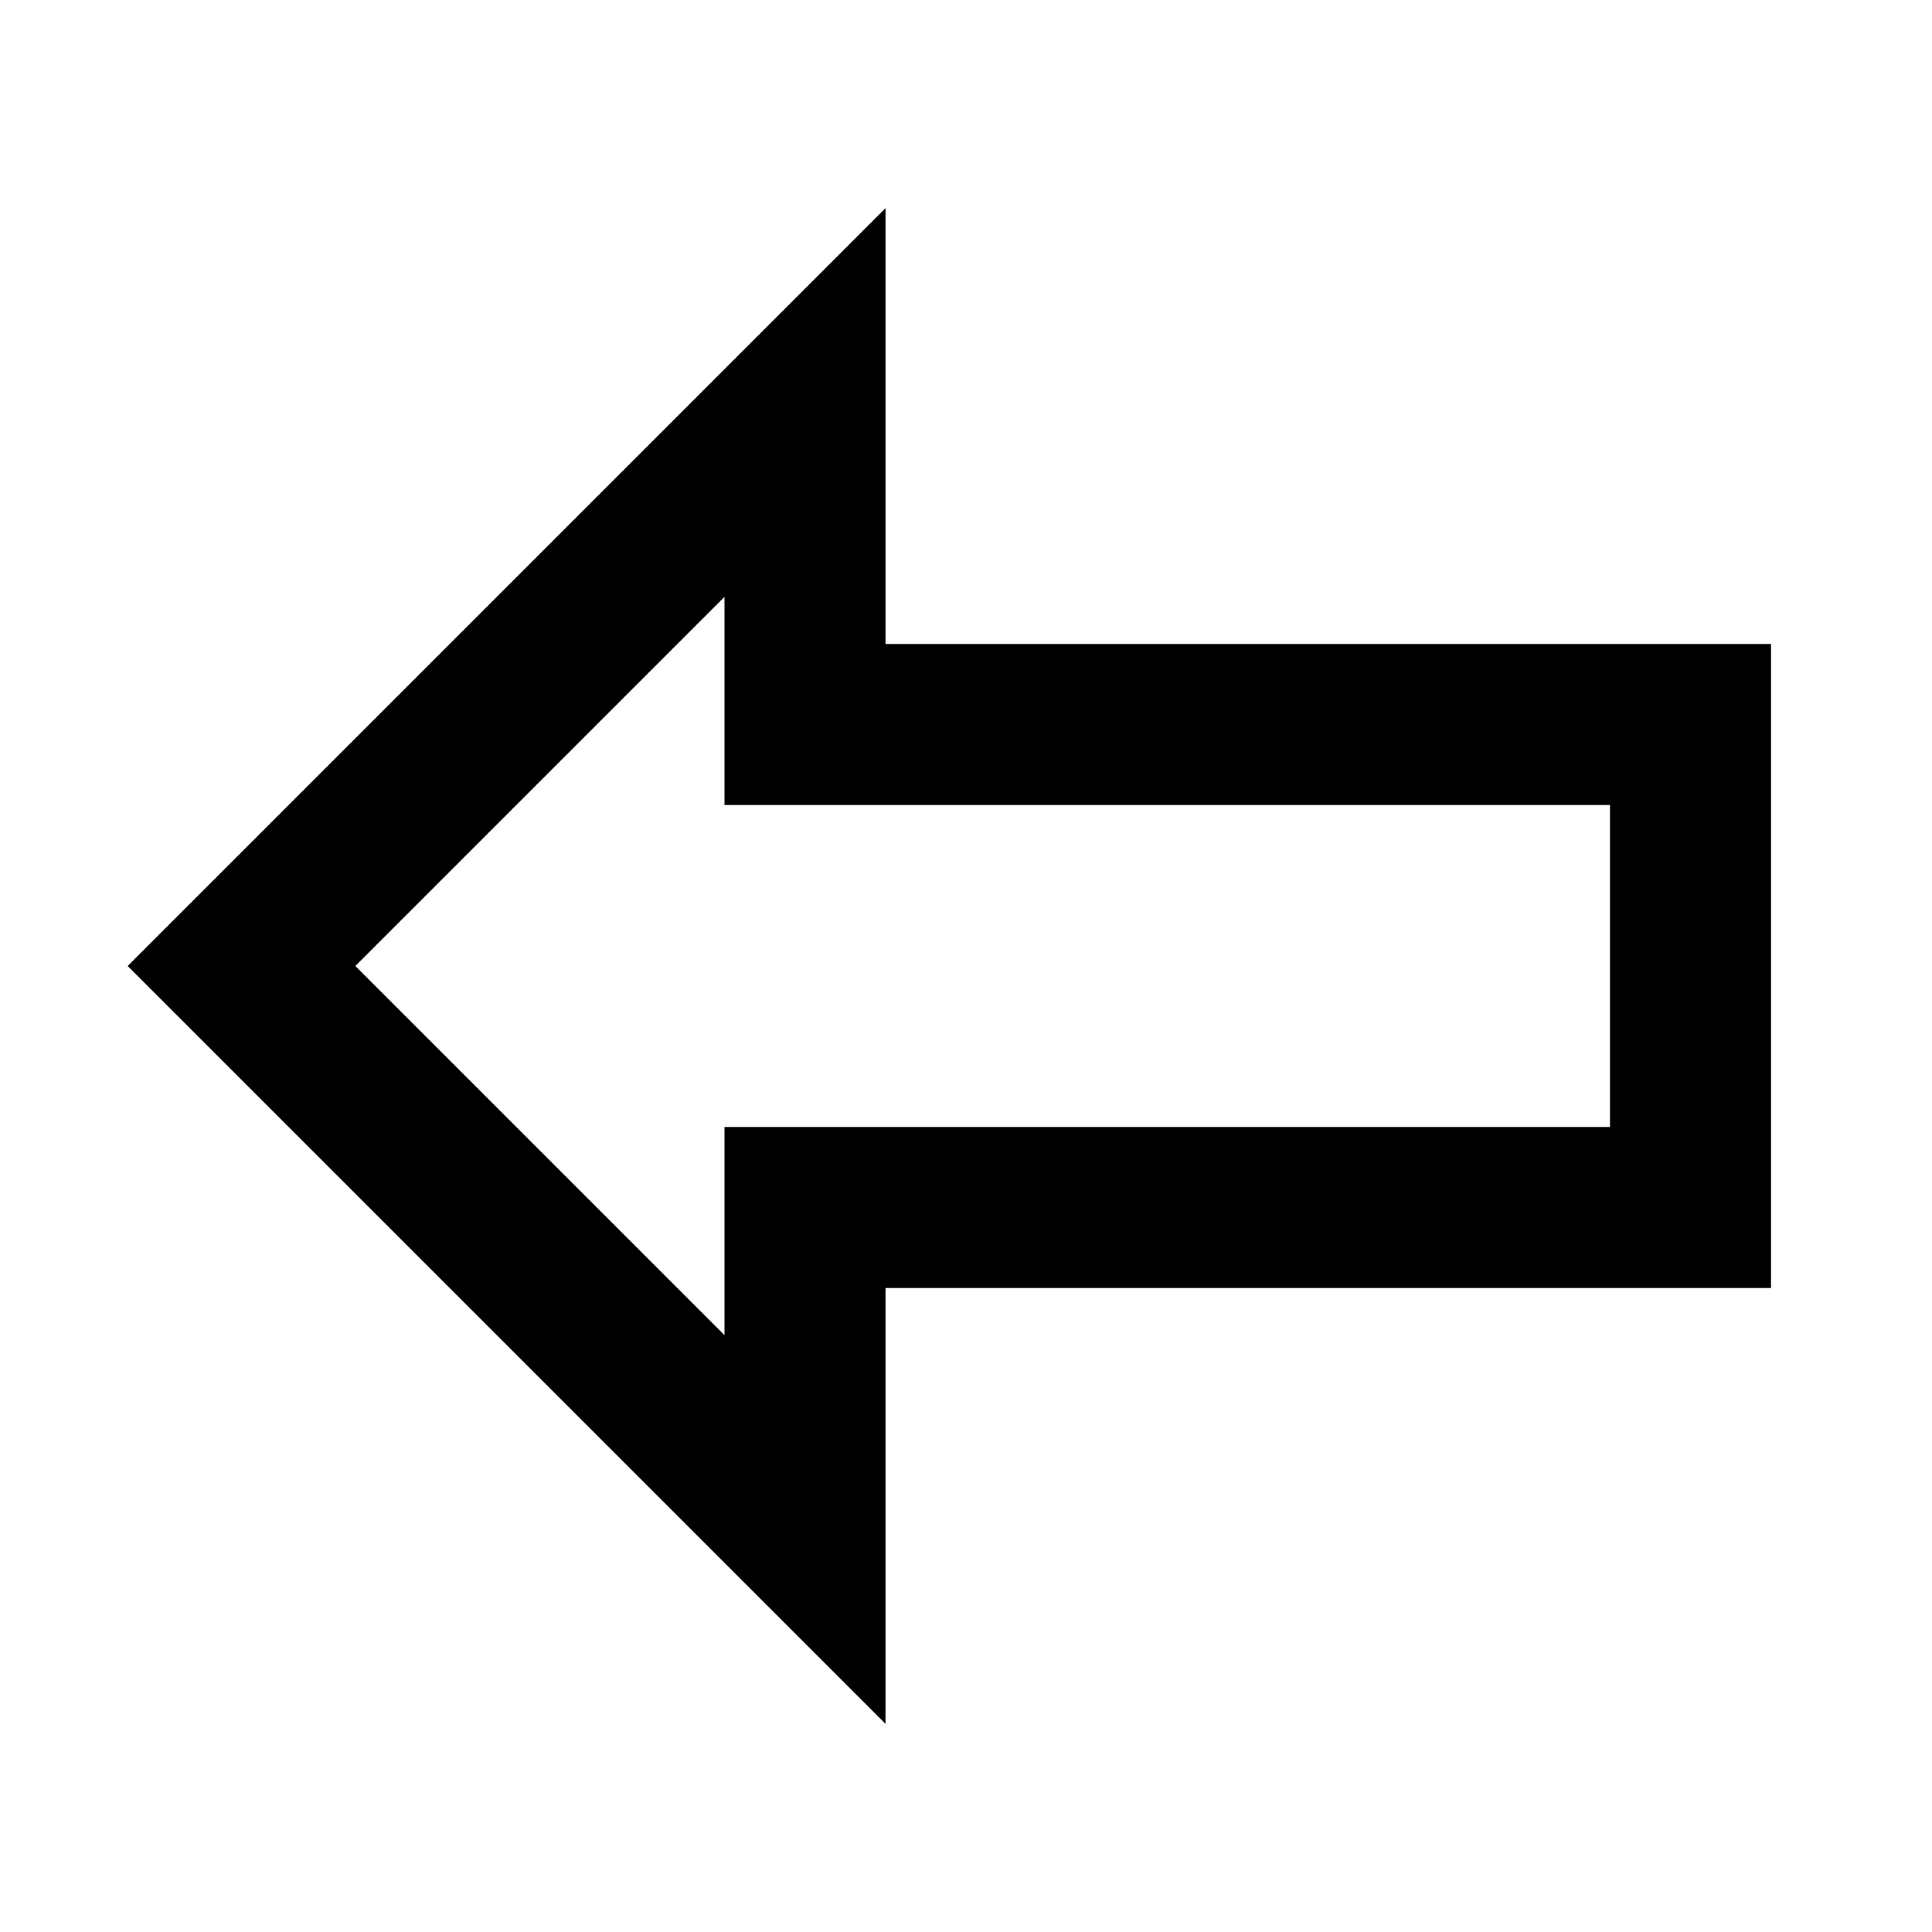
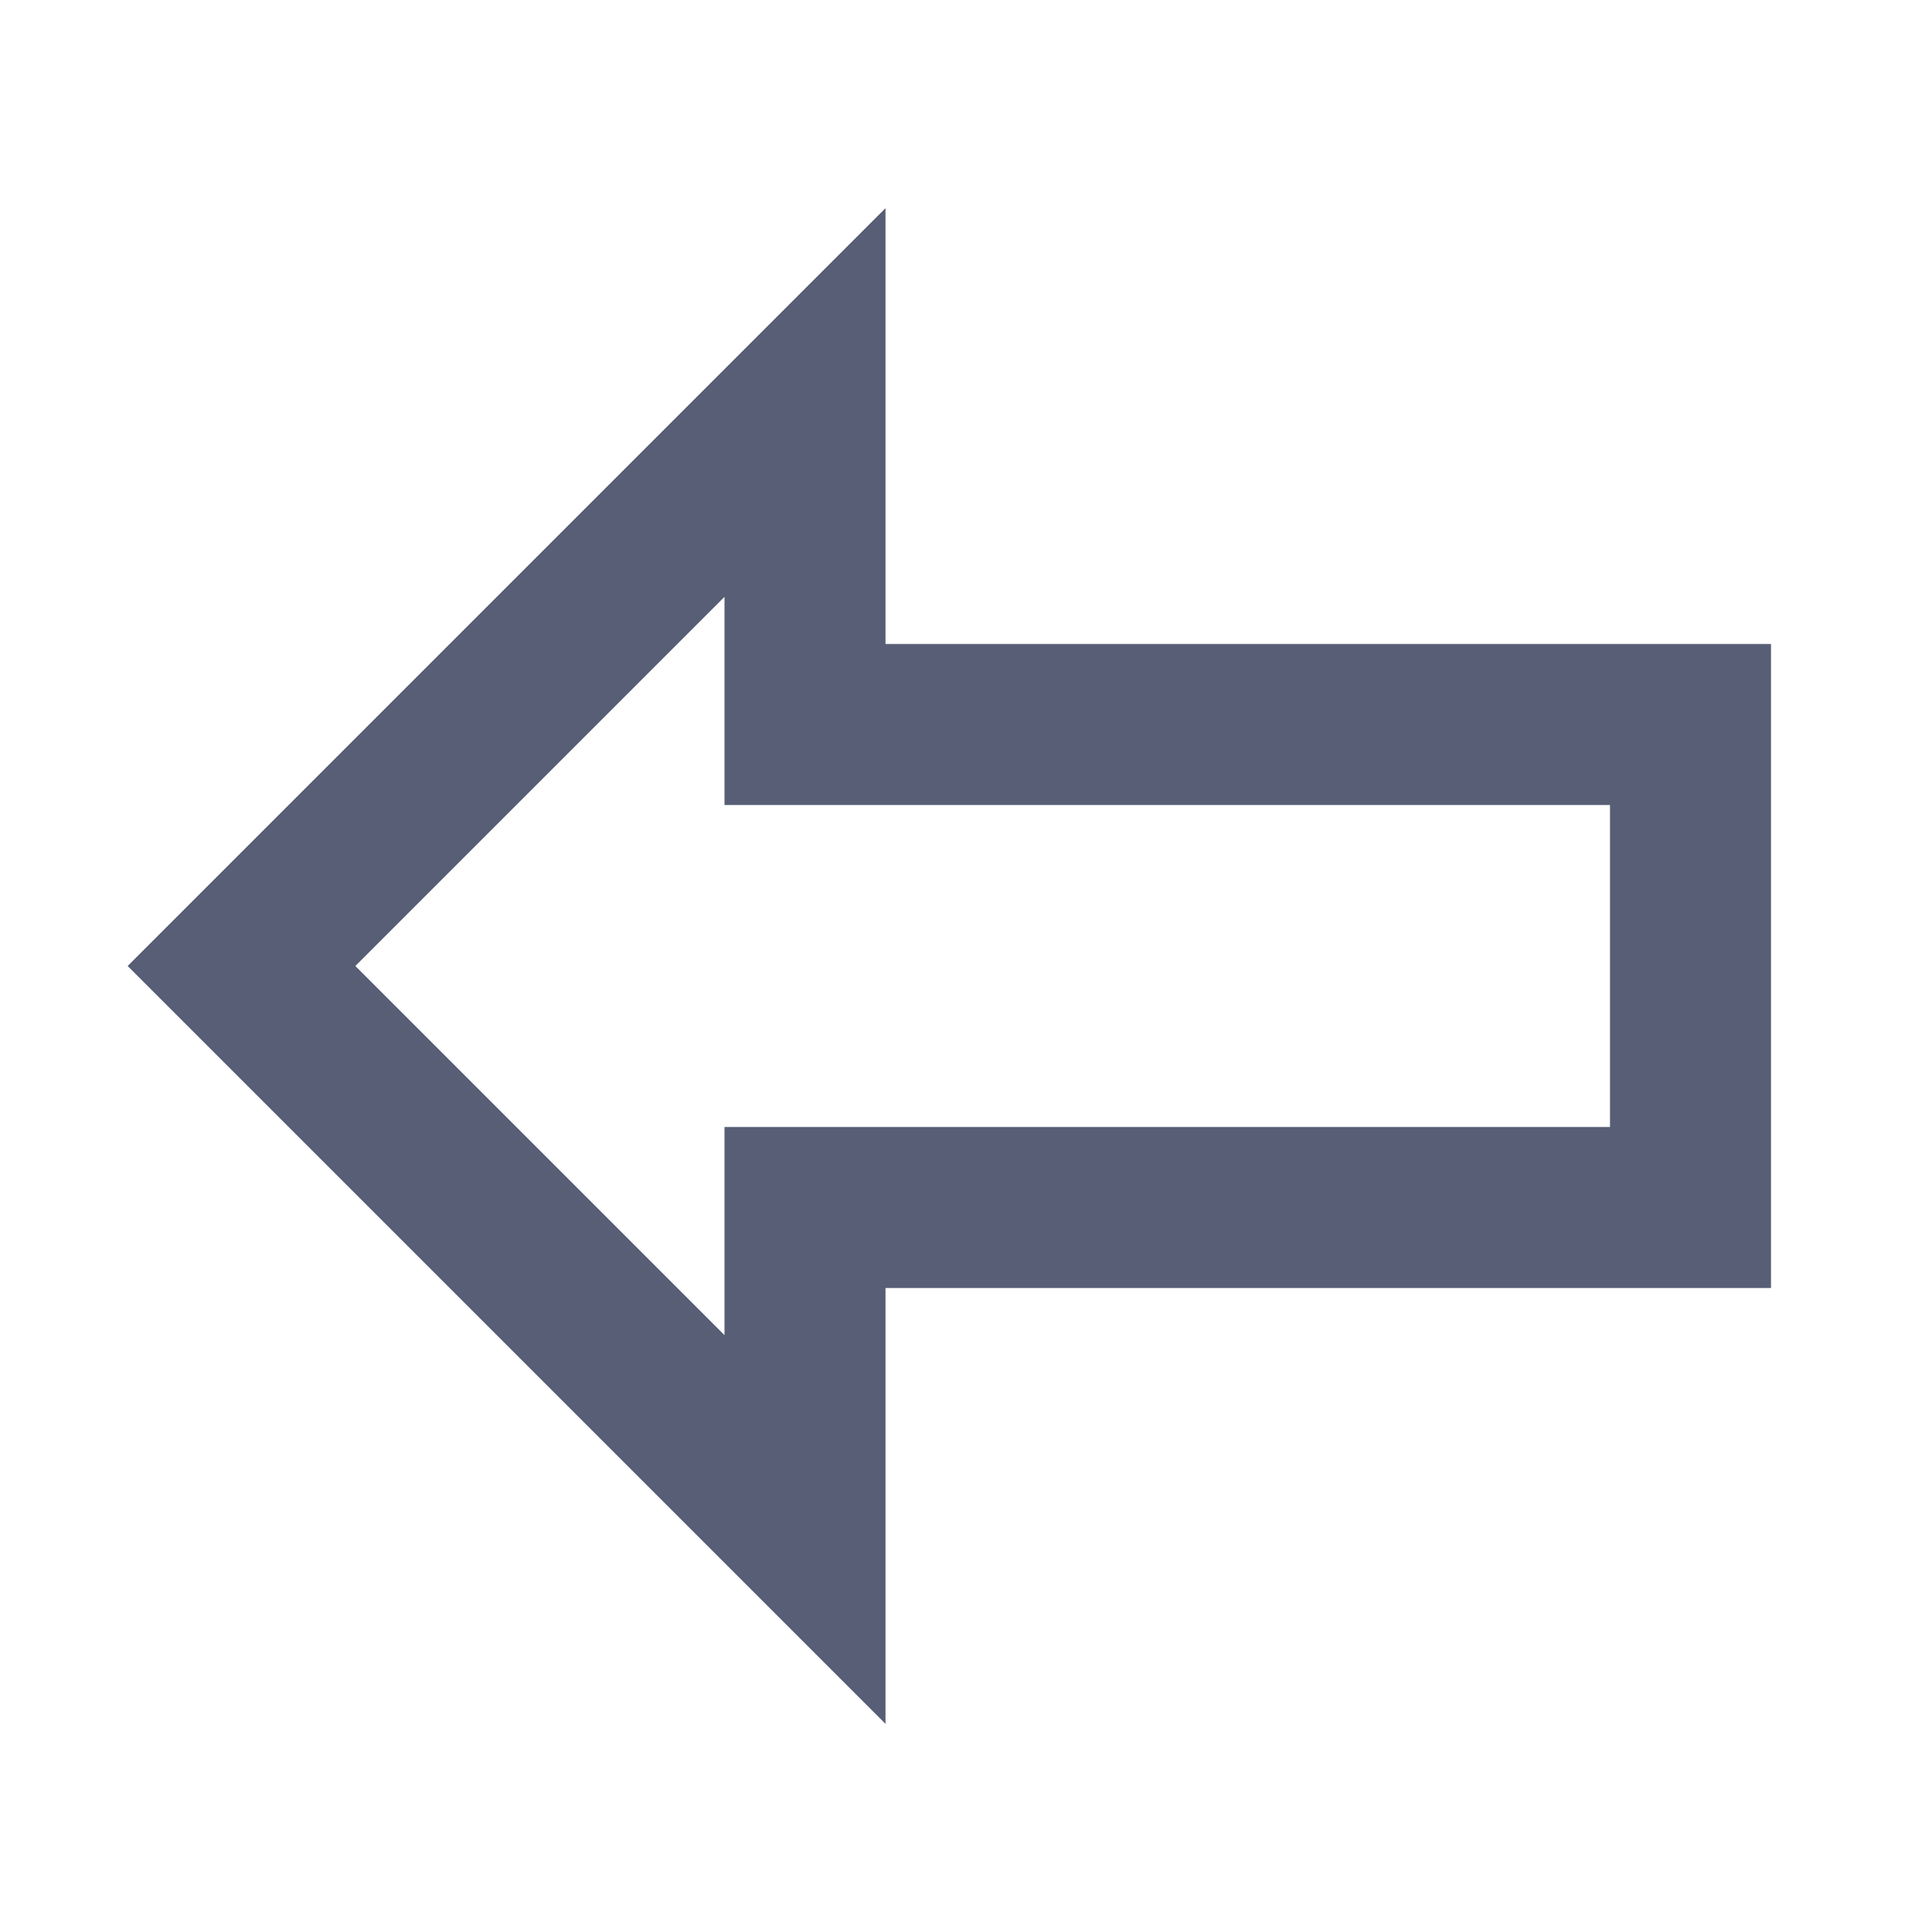
- <svg xmlns="http://www.w3.org/2000/svg" fill="none" stroke="currentColor" stroke-width="2" viewBox="0 0 24 24">
+ <svg xmlns="http://www.w3.org/2000/svg" fill="none" stroke="#575E75" stroke-width="2" viewBox="0 0 24 24">
  <path d="m3 12 7-7v4h11v6H10v4z" />
</svg>
